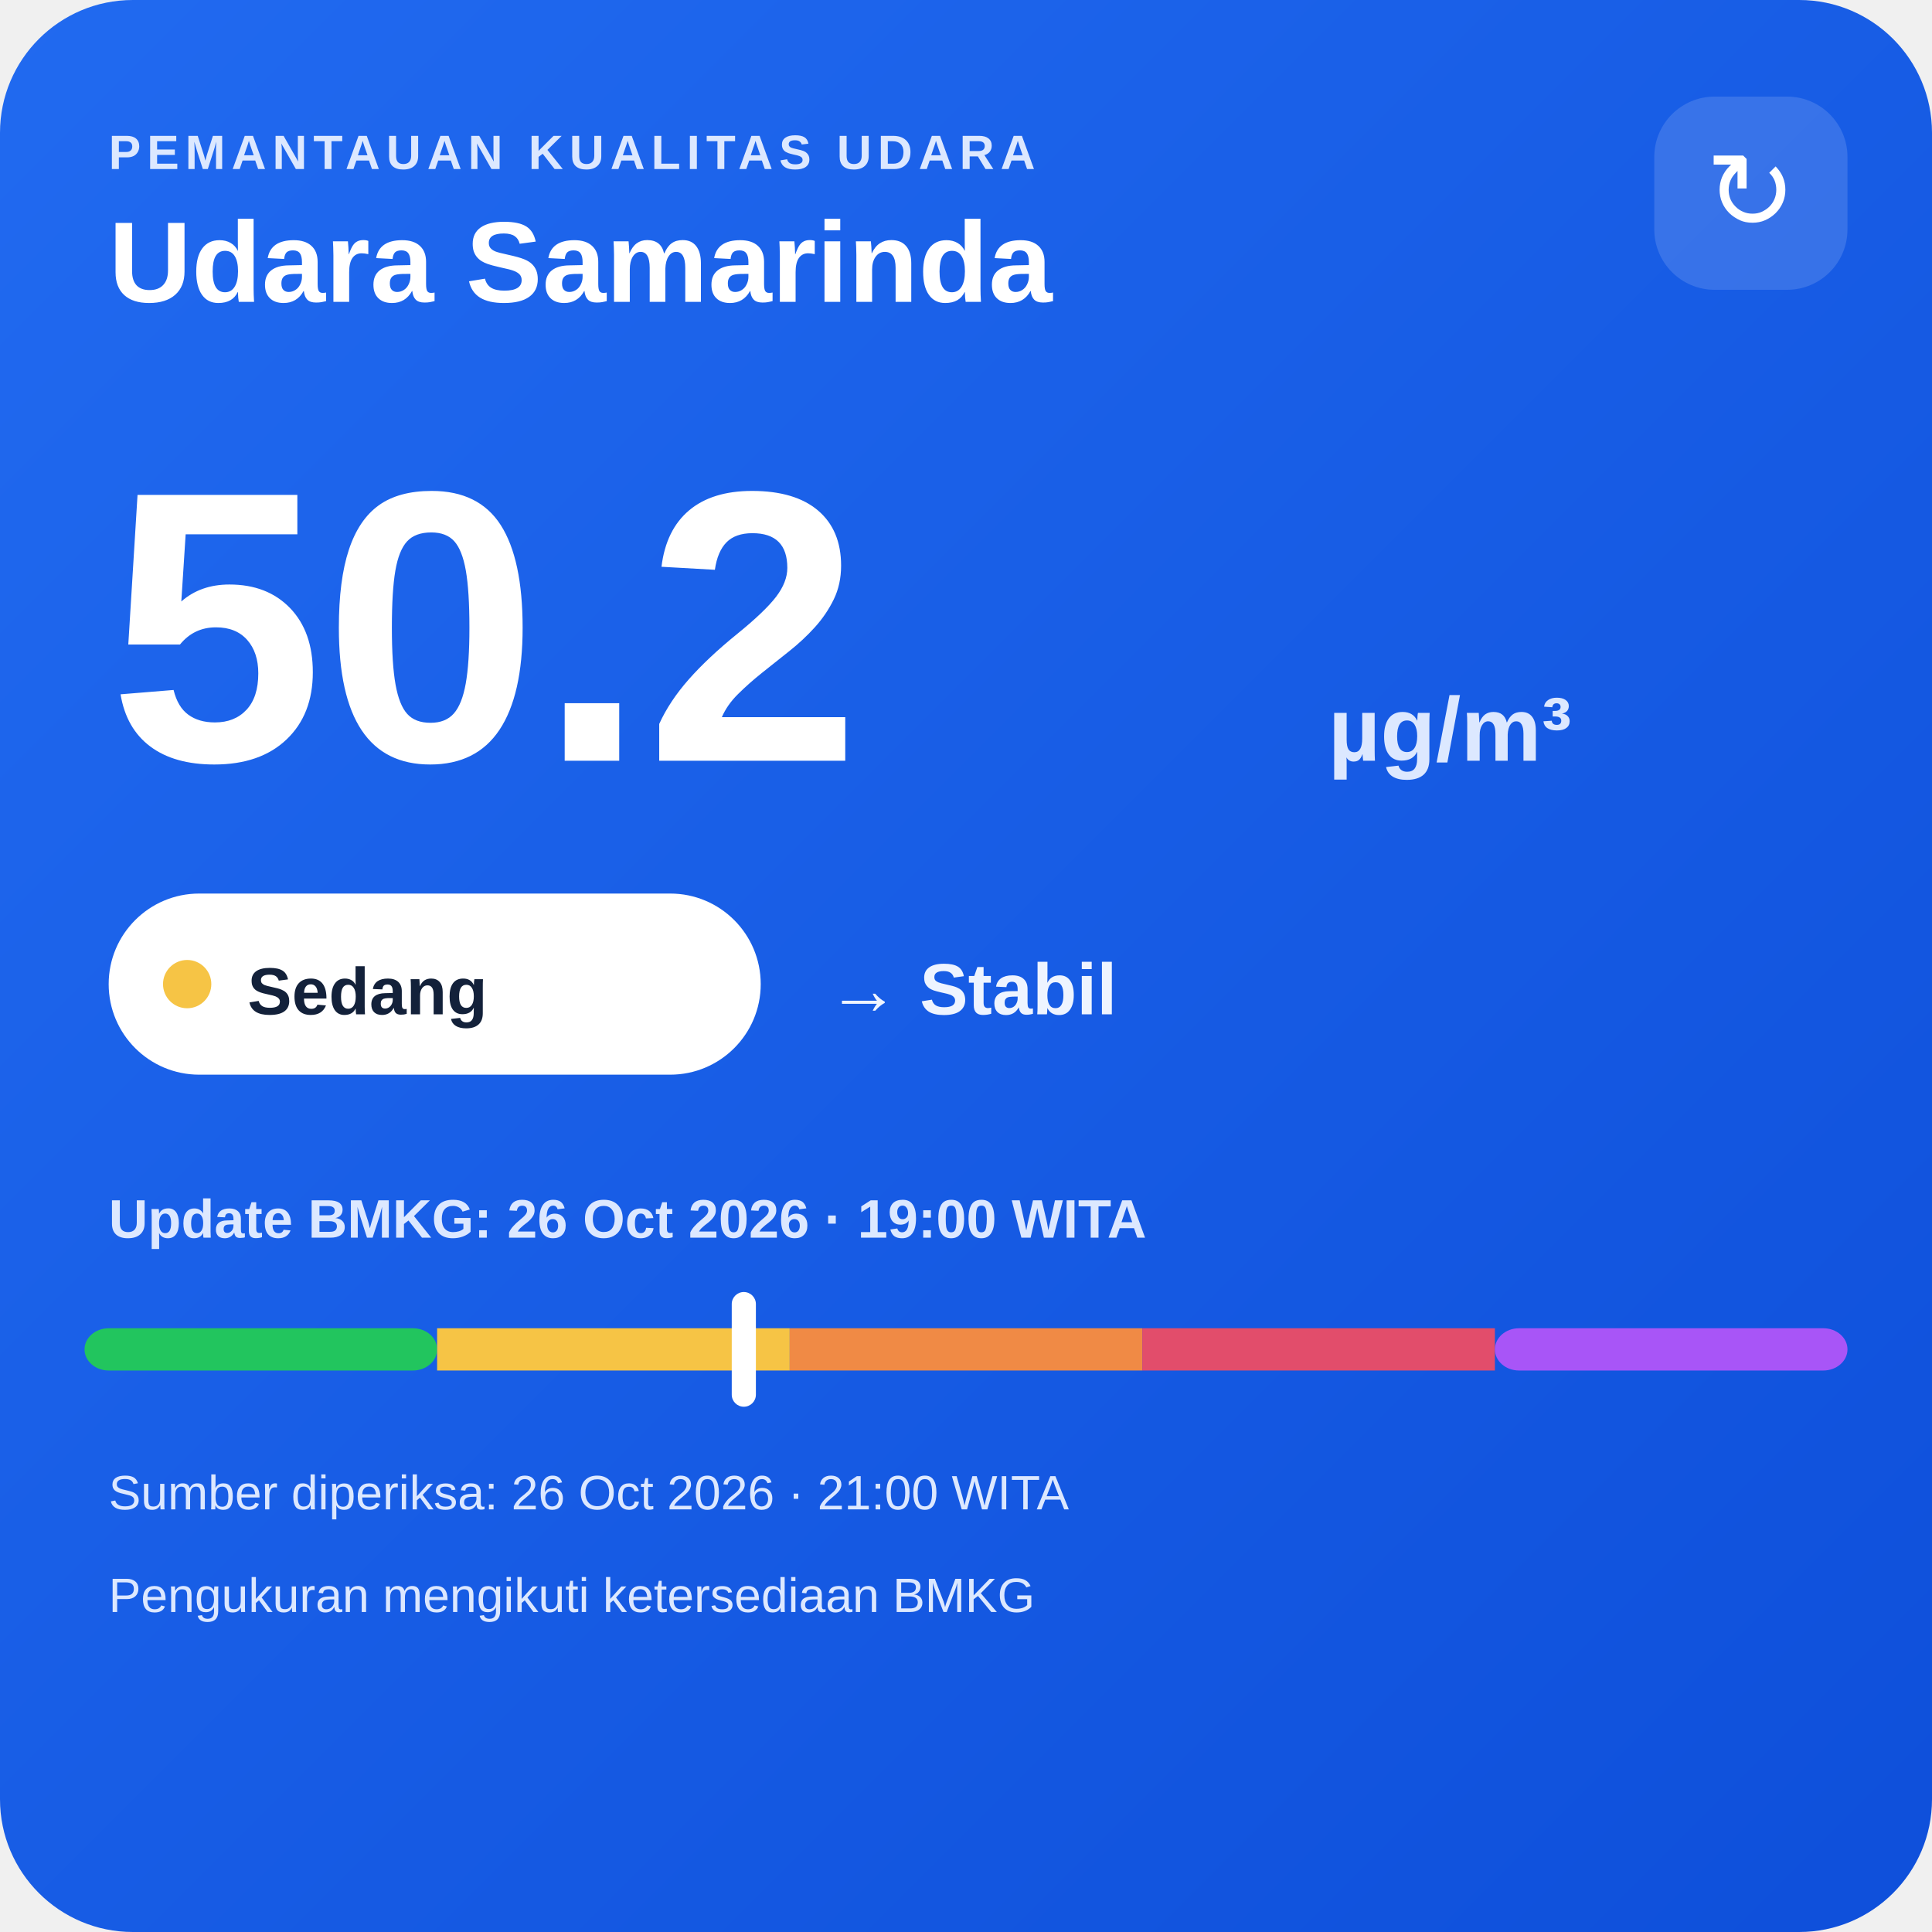
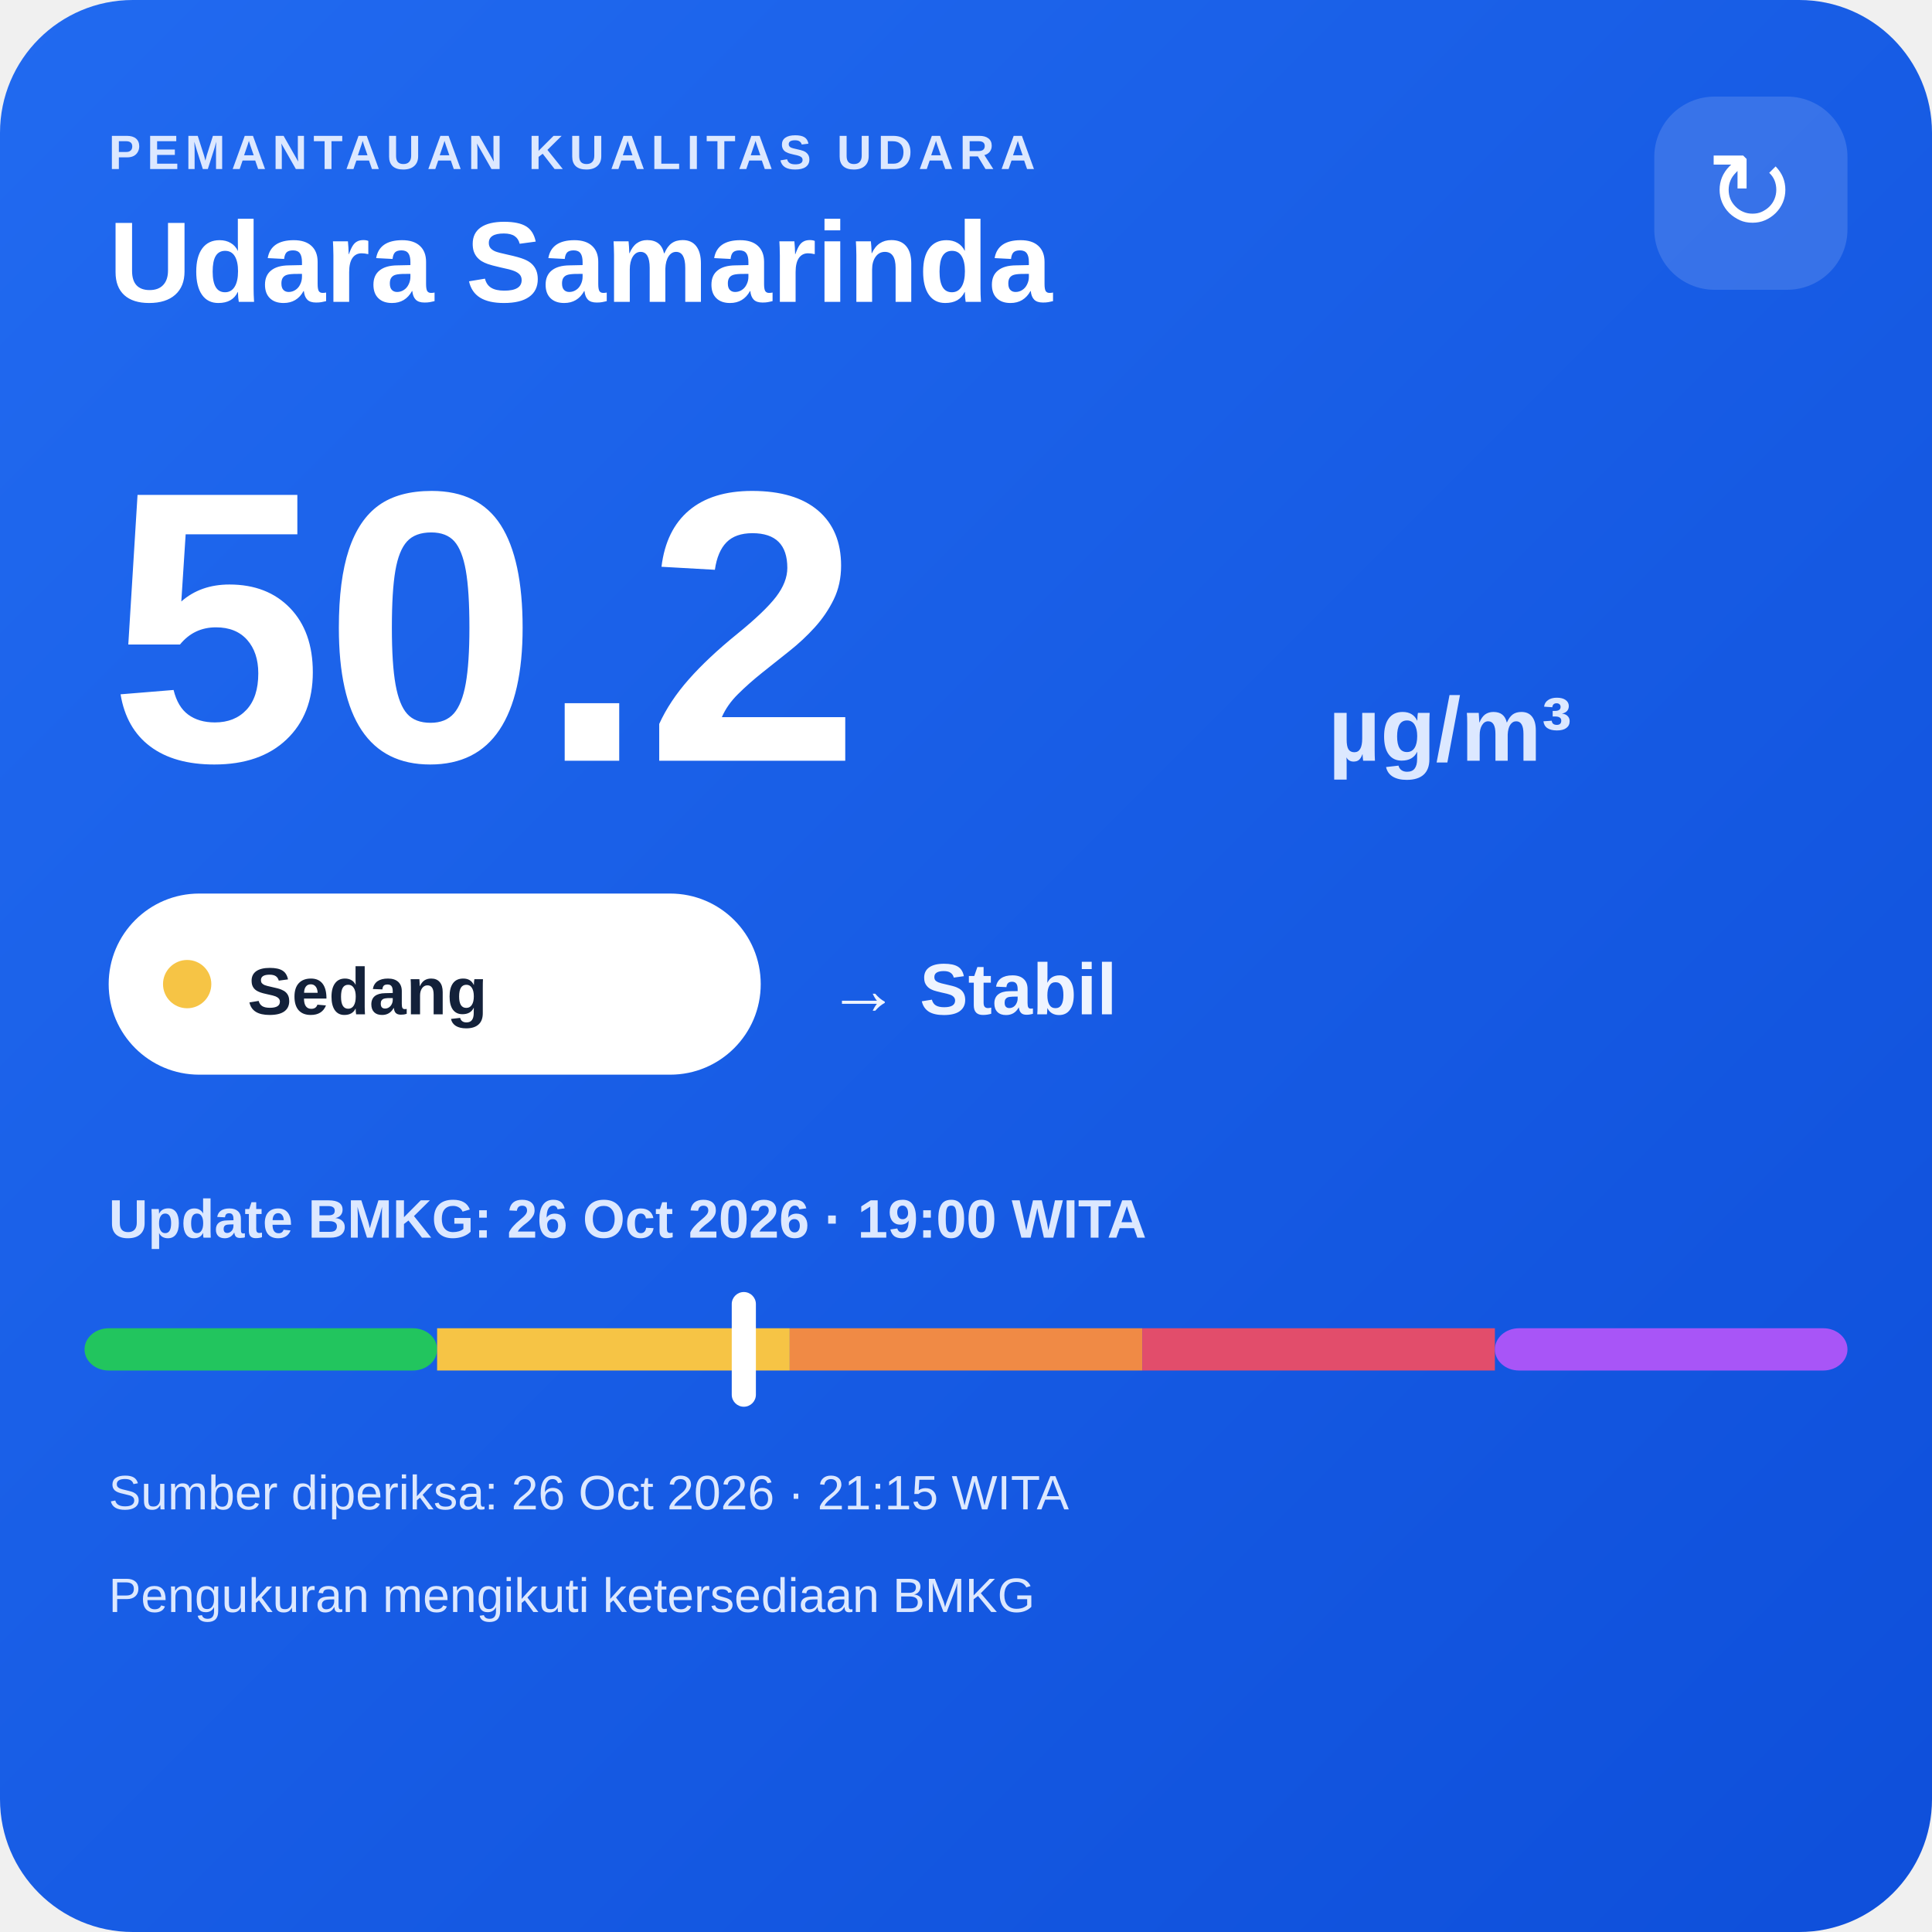
<svg xmlns="http://www.w3.org/2000/svg" width="320" height="320" viewBox="0 0 320 320">
  <defs>
    <linearGradient id="bg" x1="0" y1="0" x2="1" y2="1">
      <stop offset="0" stop-color="#216af0" />
      <stop offset="1" stop-color="#0e4fda" />
    </linearGradient>
  </defs>
  <rect width="320" height="320" rx="22" fill="url(#bg)" />
  <text x="18" y="28" fill="#dce8ff" font-family="Arial,sans-serif" font-size="8" font-weight="700" letter-spacing="1">PEMANTAUAN KUALITAS UDARA</text>
  <text x="18" y="50" fill="#ffffff" font-family="Arial,sans-serif" font-size="19" font-weight="700">Udara Samarinda</text>
  <rect x="274" y="16" width="32" height="32" rx="10" fill="#ffffff" fill-opacity=".14" />
  <text x="290" y="38" text-anchor="middle" fill="#ffffff" font-family="Arial,sans-serif" font-size="18">↻</text>
  <text x="18" y="126" fill="#ffffff" font-family="Arial,sans-serif" font-size="64" font-weight="800">50.2</text>
  <text x="220" y="126" fill="#dce8ff" font-family="Arial,sans-serif" font-size="15" font-weight="700">µg/m³</text>
  <rect x="18" y="148" width="108" height="30" rx="15" fill="#ffffff" />
  <circle cx="31" cy="163" r="4" fill="#f6c445" />
  <text x="41" y="168" fill="#13213a" font-family="Arial,sans-serif" font-size="11" font-weight="700">Sedang</text>
  <text x="137" y="168" fill="#eef4ff" font-family="Arial,sans-serif" font-size="12" font-weight="700">→ Stabil</text>
  <text x="18" y="205" fill="#dce8ff" font-family="Arial,sans-serif" font-size="9" font-weight="700">Update BMKG: 26 Oct 2026 · 19:00 WITA</text>
  <rect x="14" y="220" width="58.4" height="7" rx="4" fill="#22c55e" />
  <rect x="72.4" y="220" width="58.4" height="7" fill="#f6c445" />
  <rect x="130.8" y="220" width="58.4" height="7" fill="#f08a45" />
  <rect x="189.2" y="220" width="58.4" height="7" fill="#e24d6b" />
  <rect x="247.6" y="220" width="58.4" height="7" rx="4" fill="#a855f7" />
  <rect x="121.2" y="214" width="4" height="19" rx="2" fill="#ffffff" />
-   <text x="18" y="250" fill="#dce8ff" font-family="Arial,sans-serif" font-size="8">Sumber diperiksa: 26 Oct 2026 · 21:00 WITA</text>
+   <text x="18" y="250" fill="#dce8ff" font-family="Arial,sans-serif" font-size="8">Sumber diperiksa: 26 Oct 2026 · 21:15 WITA</text>
  <text x="18" y="267" fill="#dce8ff" font-family="Arial,sans-serif" font-size="8">Pengukuran mengikuti ketersediaan BMKG</text>
</svg>
